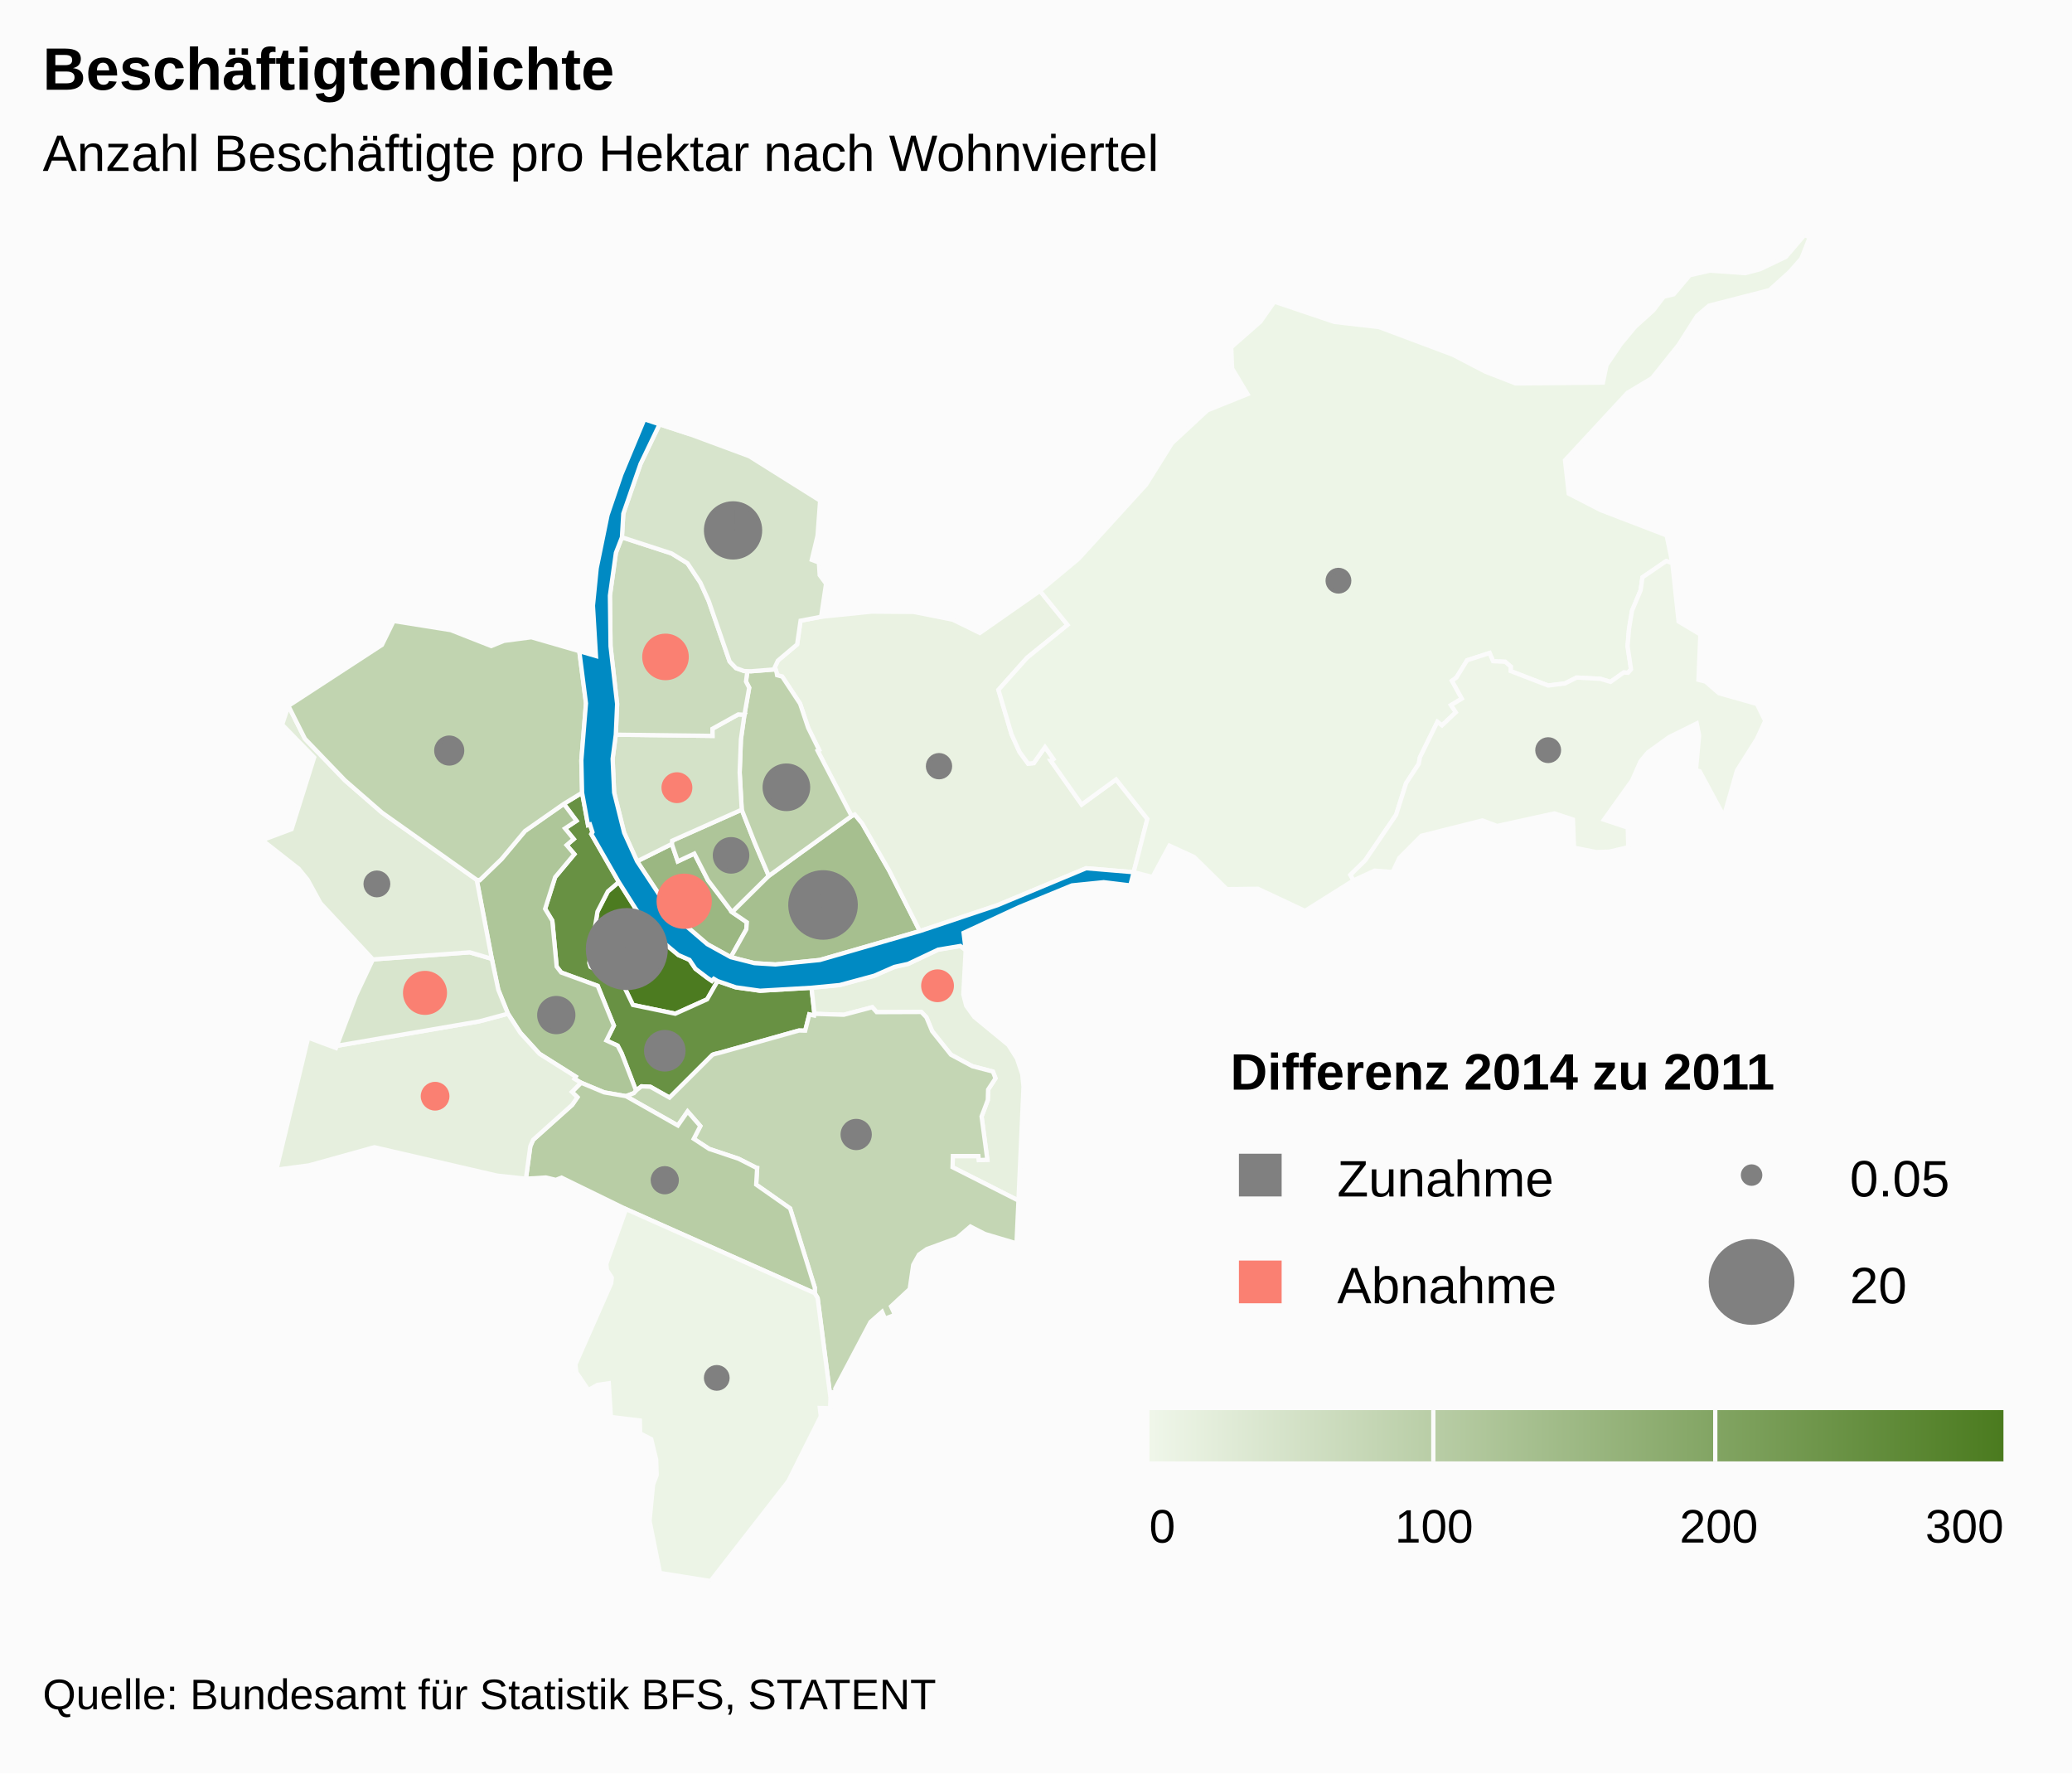
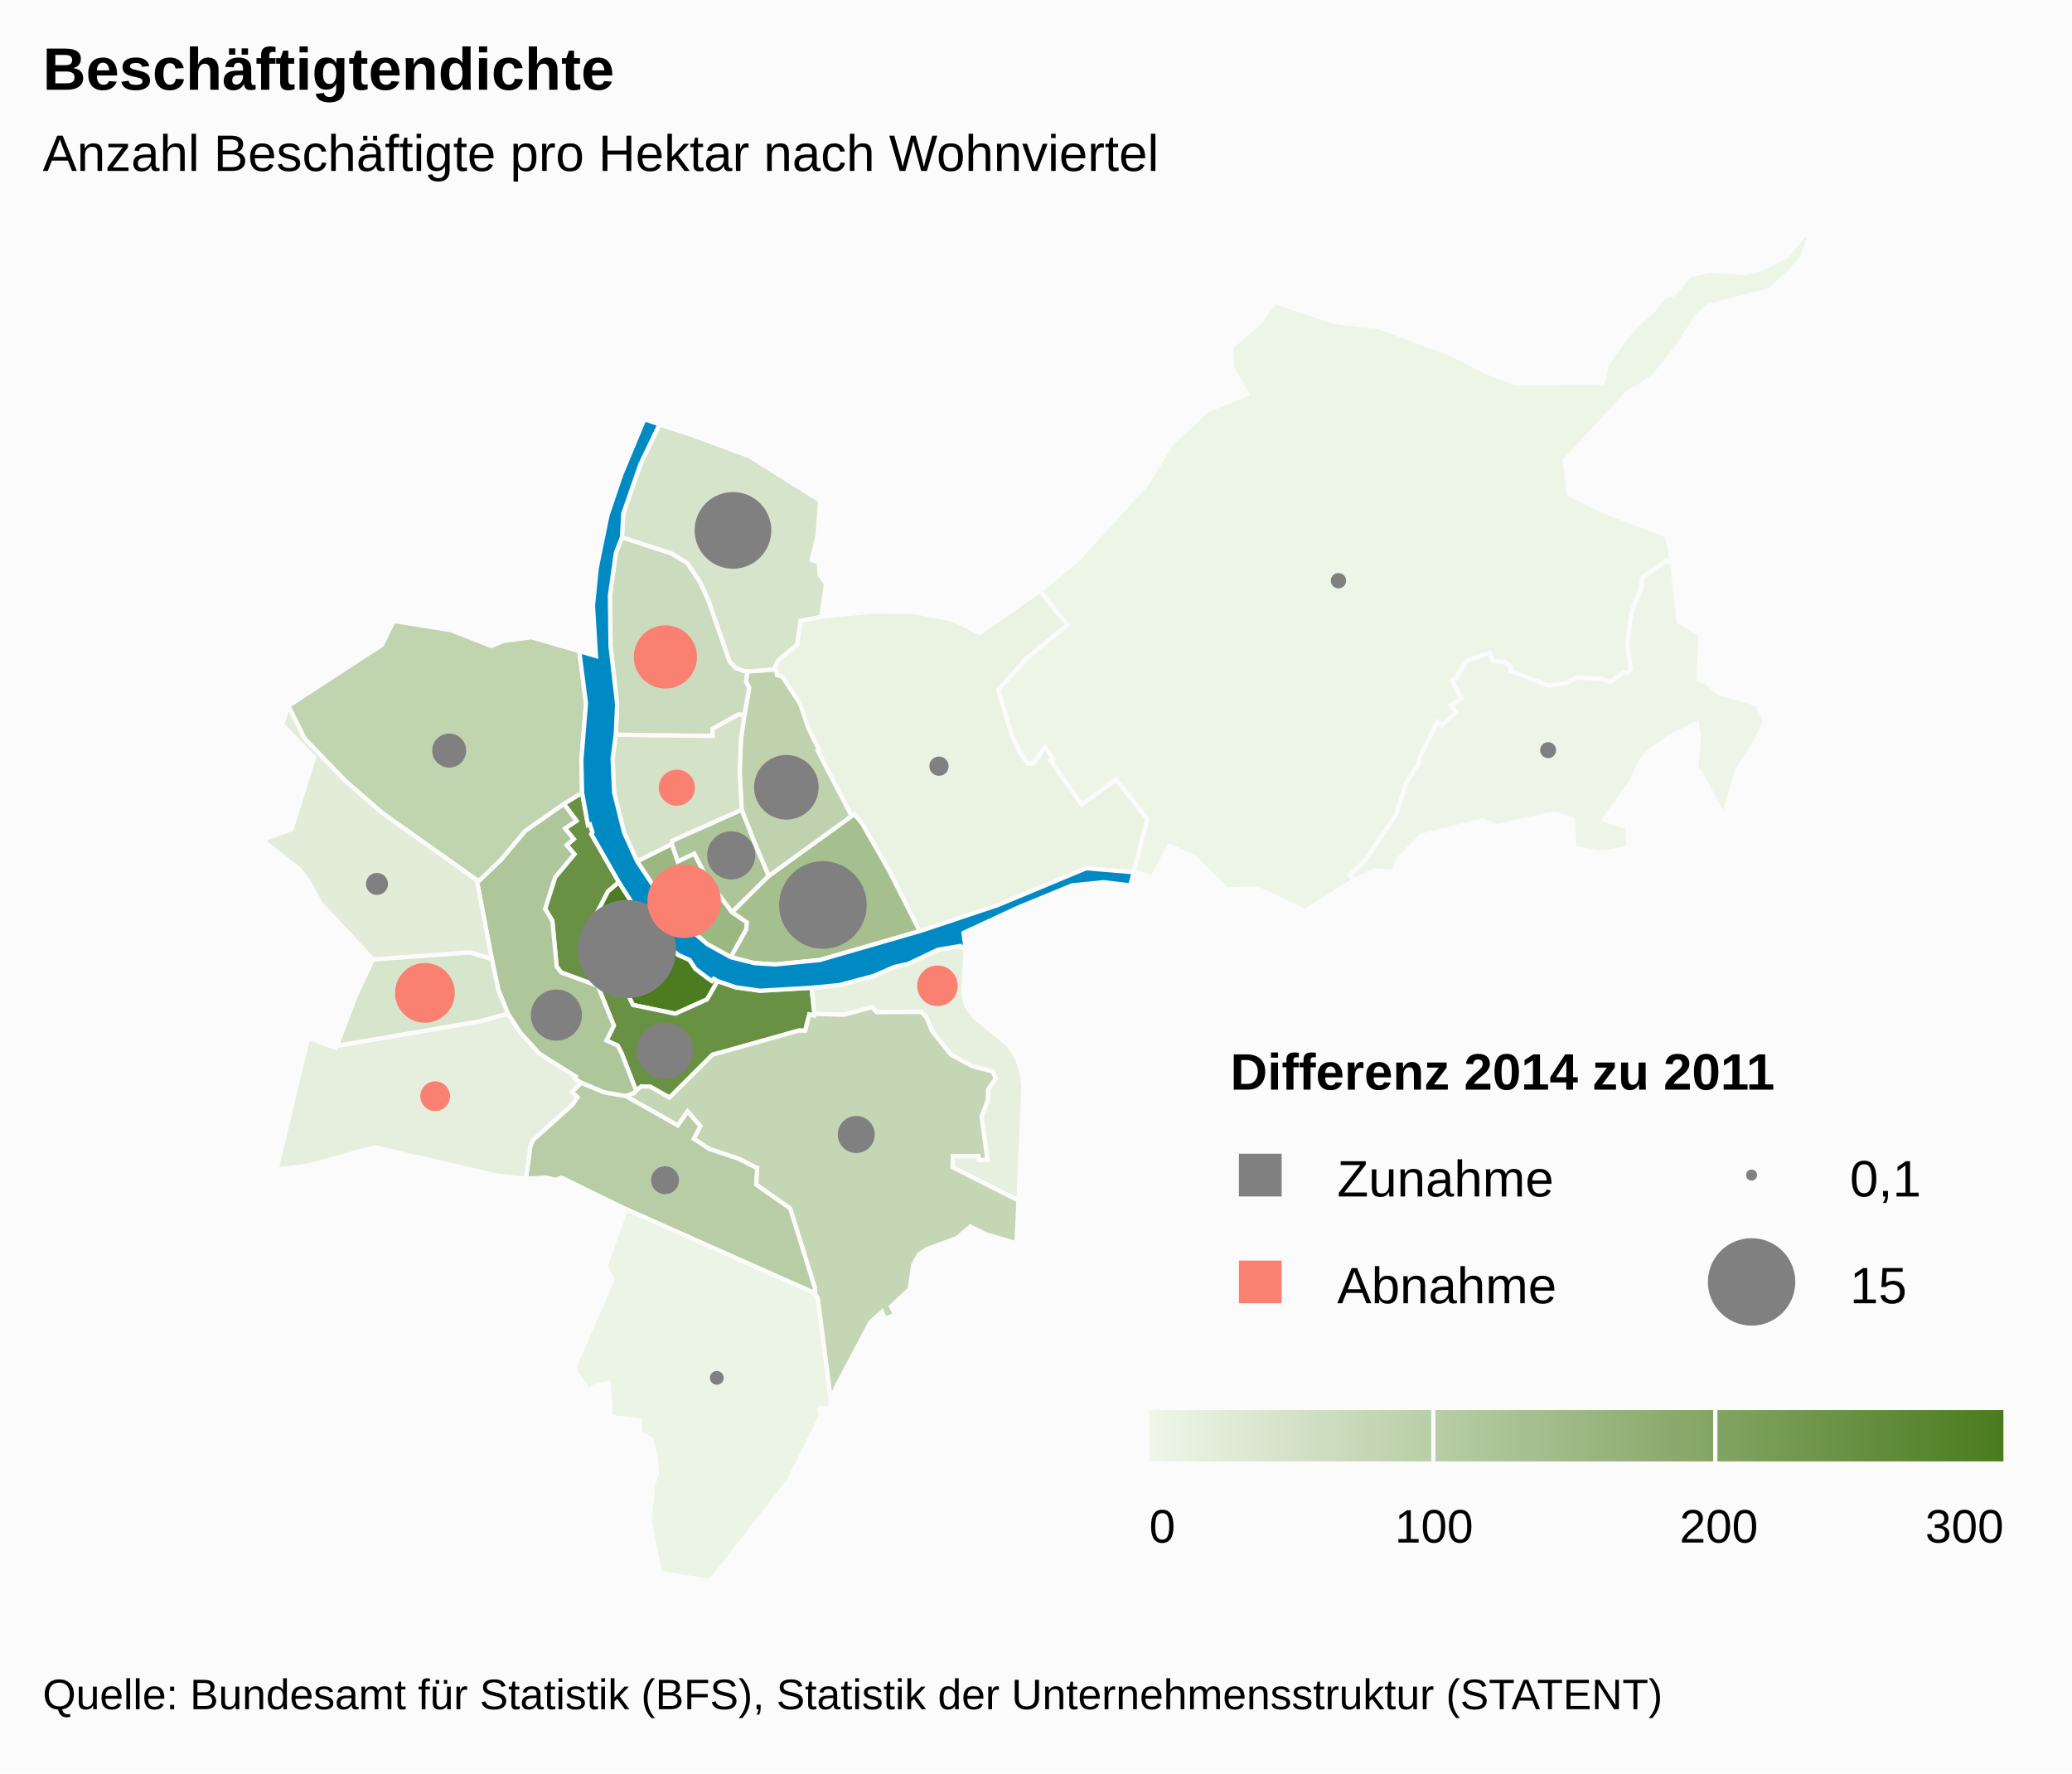
<svg xmlns="http://www.w3.org/2000/svg" class="highcharts-root" viewBox="0 0 485 415" font-family="Arial" font-size="12">
  <defs>
    <linearGradient x2="1" id="b">
      <stop offset="0" stop-color="#eff6e9" />
      <stop offset="1" stop-color="#4b7b1f" />
    </linearGradient>
    <clipPath id="a">
      <path fill="none" d="M0 0h465v315H0z" />
    </clipPath>
  </defs>
  <rect fill="#fbfbfb" class="highcharts-background" width="485" height="415" rx="0" ry="0" />
  <path fill="none" class="highcharts-plot-background" d="M10 55h465v315H10z" />
  <g class="pieLegend">
-     <circle cx="410" cy="275" r="2.519" fill="grey" />
+     <circle cx="410" cy="275" r="1.295" fill="grey" />
    <text x="3" y="15" transform="translate(430 265)" class="highcharts-label">
-             0.05
+             0,1
        </text>
-     <circle cx="410" cy="300" r="10.038" fill="grey" />
+     <circle cx="410" cy="300" r="10.231" fill="grey" />
    <text x="3" y="15" transform="translate(430 290)" class="highcharts-label">
-             20
+             15
        </text>
    <path fill="grey" d="M290 270h10v10h-10z" />
    <text x="3" y="15" transform="translate(310 265)" class="highcharts-label">
            Zunahme
        </text>
    <path fill="salmon" d="M290 295h10v10h-10z" />
    <text x="3" y="15" transform="translate(310 290)" class="highcharts-label">
            Abnahme
        </text>
  </g>
  <path fill="none" class="highcharts-plot-border" d="M10 55h465v315H10z" />
  <g class="highcharts-series-group">
    <g class="highcharts-series highcharts-series-0 highcharts-map-series highcharts-color-0 highcharts-tracker" transform="translate(10 55)" clip-path="url(#a)">
      <path fill="#4C7B20" d="M157.972 174.592l-.895-.527-.452.486-1.062-.726-2.773-2.104-1.389-2.083-2.612-1.145-4.845-4.048-5.006-6.553-4.09-6.473-2.57 2.195-2.43 4.733-1.92 12.014.277.917 7.759 4.377 2.182 4.53 9.915 2.048 7.456-3.363 2.455-4.278z" class="highcharts-point highcharts-color-0" stroke="#fbfbfb" vector-effect="non-scaling-stroke" />
      <path fill="#689143" d="M121.977 133.12l2.959 3.971-2.682 1.781 2.041 2.485-1.665 1.42 1.82 2.12-4.507 5.385-2.345 7.41 1.683 2.774 1.021 10.749 1.063 1.378 8.547 3.124 3.778 9.31-1.742 3.478 2.632 1.207.895 1.711.168.42.546 1.394 2.698 7.01.13-.143 1.144-.875 2.078.106 4.482 2.53 10.062-10.023.404-.145.442-.115.828-.197 18.514-5.206.115-.011 1.392.035.961-3.81 1.12.262.07-.392-.676-6.107-12.04.699-5.681-.797-4.26-1.466-2.455 4.278-7.456 3.363-9.915-2.048-2.182-4.53-7.76-4.377-.276-.917 1.92-12.014 2.43-4.733 2.57-2.195-6.439-11.225.272-.448-.586-1.81-.456.147-1.385-7.567-4.277 2.604z" class="highcharts-point highcharts-color-0" stroke="#fbfbfb" vector-effect="non-scaling-stroke" />
      <path fill="#AEC699" d="M121.977 133.12l2.959 3.971-2.682 1.781 2.041 2.485-1.665 1.42 1.82 2.12-4.507 5.385-2.345 7.41 1.683 2.774 1.021 10.749 1.063 1.378 8.547 3.124 3.778 9.31-1.742 3.478 2.632 1.207.895 1.711.168.42.546 1.394 2.698 7.01-.525.579-1.84.708-.028-.01-5.07-.878-5.418-2.261-1.553-.931.302-.492-8.5-5.36-4.472-4.914-2.888-4.458-2.263-5.614-1.52-7.225-3.522-18.49.712.065 5.085-4.918 5.506-6.577 9.084-6.35z" class="highcharts-point highcharts-color-0" stroke="#fbfbfb" vector-effect="non-scaling-stroke" />
      <path fill="#E7F0DF" d="M216.038 167.338l-.55 10.363.678 2.684 1.895 2.618 7.978 6.556 2.017 3.185 1.223 3.656.294 2.914-1.18 26.65-15.43-7.808.078-2.606 5.981.004.104.934 1.984-.08-1.348-10.128 1.456-3.847.07-2.44 1.732-2.646-.617-1.58-4.788-1.24-5.022-2.699-4.398-5.497-1.353-3.263-1.19-1.239-10.444.039-1.031-1.149-6.675 1.763-6.872-.22-.677-6.106 6.61-.634 8.084-2.182 4.704-2.058 3.214-.713 7.031-3.326 5.196-.866 1.246.96z" class="highcharts-point highcharts-color-0" stroke="#fbfbfb" vector-effect="non-scaling-stroke" />
      <path fill="#C4D6B4" d="M136.55 201.544l12.117 6.85 2.28-3.277 2.98 3.41-1.541 2.981 3.594 2.358 6.9 2.311 4.098 2.083.03.033.01.012.056.016.152.025-.225 3.883 7.945 5.57 5.775 18.548-.012 1.29.678 1.142 3.005 23.315.173-1.239 1.019-.142-.065-.748 8.244-15.591 2.704-2.376.691 1.606 2.33-.9-.92-1.976 4.368-4.059.825-5.668 1.342-2.4 1.833-1.282 7.08-2.593 3.127-2.688 3.381 1.734 7.416 2.202.452-10.01-15.43-7.808.079-2.606 5.981.004.104.934 1.984-.08-1.348-10.128 1.456-3.847.07-2.44 1.732-2.646-.617-1.58-4.788-1.24-5.022-2.699-4.398-5.497-1.353-3.263-1.19-1.239-10.444.039-1.031-1.149-6.675 1.763-6.872-.22-.07.393-1.12-.262-.962 3.81-1.392-.035-.115.01-18.514 5.207-.828.197-.442.115-.404.145-10.062 10.023-4.482-2.53-2.078-.106-1.144.875-.13.143-.525.579-1.84.708.028.01z" class="highcharts-point highcharts-color-0" stroke="#fbfbfb" vector-effect="non-scaling-stroke" />
      <path fill="#B8CDA5" d="M136.494 201.524l.056.02 12.117 6.85 2.28-3.277 2.98 3.41-1.541 2.981 3.594 2.358 6.9 2.311 4.098 2.083.03.033.01.012.056.016.152.025-.225 3.883 7.945 5.57 5.775 18.548-.012 1.29-44.163-19.666-15.112-7.377-1.324.526-2.341-.56-4.67.29 1.037-7.599.66-1.505 9.145-8.194 1.214-1.773-1.283-1.25 2.134-2.144 5.417 2.261 5.071.878z" class="highcharts-point highcharts-color-0" stroke="#fbfbfb" vector-effect="non-scaling-stroke" />
      <path fill="#ECF4E6" d="M136.546 227.971l44.163 19.666.678 1.142 3.005 23.315-.085 2.455-2.414-.052.234 1.95-7.624 15.204L156.324 315l-11.83-1.892-2.45-12.186.826-8.482.838-2.237-.113-3.607-1.159-4.807-2.6-1.345-.06-3.011-6.78-.834-.494-7.884-2.643.38-2.133 1.205-2.8-4.097-.243-1.884 8.391-19.023.128-1.308-1.144-1.776-.135-1.446 4.623-12.795z" class="highcharts-point highcharts-color-0" stroke="#fbfbfb" vector-effect="non-scaling-stroke" />
      <path fill="#E6EFDE" d="M123.872 200.529l1.283 1.25-1.214 1.773-9.144 8.194-.661 1.505-1.037 7.6-6.73-.725-28.74-6.643-15.307 4.246-7.622 1.003 7.438-30.889 6.499 2.418.195-.514 33.324-5.718 6.739-1.799 2.888 4.458 4.471 4.915 8.5 5.359-.301.492 1.553.93-2.134 2.145z" class="highcharts-point highcharts-color-0" stroke="#fbfbfb" vector-effect="non-scaling-stroke" />
      <path fill="#D8E5CD" d="M80.807 169.266l-3.525.26-3.948 8.38-4.502 11.841 33.324-5.718 6.739-1.799-2.263-5.614-1.52-7.225-5.15-1.521-15.94 1.159-3.215.237z" class="highcharts-point highcharts-color-0" stroke="#fbfbfb" vector-effect="non-scaling-stroke" />
      <path fill="#E2ECD9" d="M80.807 169.266l-3.525.26-12.278-13.184-3.005-5.49-2.07-2.545-8.539-6.693 6.87-2.567 5.28-16.794-7.494-7.682 1.458-4.376 3.875 7.689 9.38 9.75 8.68 7.558L101.59 150.9l3.522 18.49-5.15-1.521-15.94 1.159-3.215.237z" class="highcharts-point highcharts-color-0" stroke="#fbfbfb" vector-effect="non-scaling-stroke" />
      <path fill="#C1D4B0" d="M121.977 133.12l-9.084 6.35-5.506 6.578-5.085 4.918-.712-.065-22.151-15.71-8.68-7.556-9.38-9.751-3.875-7.69 21.899-14.272 2.734-5.586 13.358 2.123 9.49 3.728 2.993-1.214 6.397-.838 11.222 3.252 1.566 12.21-1.083 13.327.174 7.592-4.277 2.604z" class="highcharts-point highcharts-color-0" stroke="#fbfbfb" vector-effect="non-scaling-stroke" />
      <path fill="#9BB782" d="M161.054 168.999l3.638-6.506.13-1.65-3.453-2.366-5.651-7.469-3.194-6.247-3.879 1.82-1.386-4.076-8.131 4.061 8.123 12.262 8.312 7.135 5.49 3.036z" class="highcharts-point highcharts-color-0" stroke="#fbfbfb" vector-effect="non-scaling-stroke" />
      <path fill="#AEC599" d="M161.369 158.477l-5.651-7.469-3.194-6.247-3.879 1.82-1.386-4.076.07-.755 16.291-7.267 3.003 7.65 1.186 2.814 2.139 5.039-8.58 8.49z" class="highcharts-point highcharts-color-0" stroke="#fbfbfb" vector-effect="non-scaling-stroke" />
      <path fill="#A6BF8F" d="M161.369 158.477l8.579-8.491 19.381-14.014.745-.36 1.721 2.072 6.387 11.134 7.122 14.087-23.417 6.763-10.391 1.04-4.904-.304-5.538-1.405 3.638-6.506.13-1.65-3.453-2.366z" class="highcharts-point highcharts-color-0" stroke="#fbfbfb" vector-effect="non-scaling-stroke" />
      <path fill="#EAF2E2" d="M171.789 102.426l.106.59 1.194.322 4.185 6.334 1.897 5.67 2.55 5.155-.341.185 7.95 15.29.744-.36 1.721 2.072 6.387 11.134 7.122 14.087 18.148-6.053 20.782-8.66 11.13.927 3.2-12.47-7.32-9.232-8.057 5.864-6.67-9.467-.52-.736.602-.424-1.987-2.82-2.643 3.757-1.317.12-1.987-2.705-1.89-4.162-1.445-4.896-1.625-5.503 6.727-7.53 9.451-7.669-6.456-7.957-14.077 9.839-6.331-3.104-9.135-1.815-9.886-.073-11.8 1.207-4.805.915-.808 5.549-4.496 3.785-.717 1.533.417 1.3z" class="highcharts-point highcharts-color-0" stroke="#fbfbfb" vector-effect="non-scaling-stroke" />
      <path fill="#BFD2AD" d="M171.789 102.426l.106.59 1.194.322 4.185 6.334 1.897 5.67 2.55 5.155-.341.185 7.95 15.29-19.382 14.014-2.14-5.04-1.185-2.813-3.003-7.65-.483-8.697.289-7.76.823-5.75 1.116-6.33-.745-1.446.315-2.435.865.028 5.736-.455.253.788z" class="highcharts-point highcharts-color-0" stroke="#fbfbfb" vector-effect="non-scaling-stroke" />
      <path fill="#D4E2C8" d="M164.25 112.276l-.824 5.75-.29 7.76.484 8.697-16.291 7.267-.07.755-8.131 4.061-3.03-6.684-2.346-9.404-.355-7.914.743-5.629 22.636.279-.016-1.668 6.057-3.36 1.432.09z" class="highcharts-point highcharts-color-0" stroke="#fbfbfb" vector-effect="non-scaling-stroke" />
      <path fill="#CBDBBD" d="M164.25 112.276l-1.433-.09-6.057 3.36.016 1.668-22.636-.279.313-7.186-1.541-13.508-.147-11.866 1.404-10.02 1.409-3.616 11.598 3.77 3.75 2.302 3.032 4.572 1.936 4.283 4.893 14.143 1.478 1.54 1.923.693.747.023-.315 2.435.745 1.447-1.116 6.33z" class="highcharts-point highcharts-color-0" stroke="#fbfbfb" vector-effect="non-scaling-stroke" />
      <path fill="#D7E4CC" d="M164.188 102.042l-1.923-.693-1.478-1.54-4.893-14.143-1.936-4.283-3.033-4.572-3.749-2.301-11.598-3.771.32-5.535 4.025-11.616 4.464-9.295 7.193 2.361 13.812 5.118 16.576 10.398-.598 8.166-1.358 5.687 1.67.623.183 2.954 1.49 2.003-1.157 7.74-4.805.915-.808 5.549-4.496 3.785-.717 1.533.164.513-5.736.455-.865-.028-.747-.023z" class="highcharts-point highcharts-color-0" stroke="#fbfbfb" vector-effect="non-scaling-stroke" />
      <path fill="#EDF5E7" d="M235.998 123.078l.6-.424-1.986-2.82-2.643 3.757-1.317.12-1.987-2.705-1.89-4.162-1.445-4.896-1.625-5.503 6.727-7.53 9.451-7.669-6.456-7.957 9.039-7.527L258.27 58.42l6.057-9.697 8.3-7.696 9.395-3.784-3.618-6.023-.205-4.946 6.815-5.982 3.282-4.689 14.046 4.734 10.444 1.208 17.278 6.472 7.644 3.971 7.068 2.752 20.428-.2.84-4.095 3.332-4.896 3.326-4.024 4.295-3.877 2.442-3.218 2.324-.55 3.784-4.478 4.712-1.07 8.247.592 3.46-.916 6.044-2.884L412.391 0l1.219.546-1.954 4.95L408.9 8.63l-4.73 4.27-14.153 3.64-2.783 2.375-4.32 6.794-6.224 7.776-5.723 3.425-14.643 15.803.875 7.818 7.482 3.85 15.434 5.923 1.335 6.502-1.423-.504-5.572 3.808-.43 3.024-2.005 4.767-.712 4.298-.337 4.028.812 5.412-.723.814-.38-.034-.59-.054-3.11 2.206-2.392-.712-5.523-.292-2.74 1.376-3.946.486-8.784-3.384.04-1.031-1.31-1.142-2.837-.134-.82-1.911-5.257 1.693-2.503 4.042-1.037.758 2.299 4.175-2.513 1.522 1.105 1.681-3.238 3.061-1.059-.812-4.091 8.26-.277 1.555-2.952 4.497-2.363 7.447-7.225 10.641-3.46 3.404.732 1.281-11.363 7.14-11.03-5.183-7.275.096-7.654-7.536-5.771-2.647-3.963 7.337-4.408-1.12 3.199-12.47-7.32-9.232-8.057 5.864-6.67-9.467-.52-.736z" class="highcharts-point highcharts-color-0" stroke="#fbfbfb" vector-effect="non-scaling-stroke" />
      <path fill="#EEF5E8" d="M371.06 102.453l.723-.814-.812-5.412.337-4.028.712-4.298 2.005-4.767.43-3.024 5.572-3.808 1.423.504 1.458 13.624 5.1 3.061-.443 10.6 1.656.418 3.132 2.718 8.894 2.523 1.942 3.95-1.975 4.285-4.644 7.341-3.043 10.692-5.678-10.539-.868-.266.74-8.142-.568-2.766-6.448 3.182-4.995 3.607-1.715 2.079-1.965 4.456-6.587 9.198 5.572 1.869.109 4.575-4.432 1.03-3.028.105-5.228-1.021-.251-6.603-4.332-1.43-13.415 2.944-3.453-1.295-14.26 3.59-5.188 5.206-1.556 3.28-4.223-.328-4.93 2.283-.731-1.281 3.46-3.404 7.225-10.641 2.363-7.447 2.952-4.497.277-1.554 4.091-8.261 1.06.812 3.237-3.06-1.105-1.682 2.513-1.522-2.3-4.175 1.038-.758 2.503-4.042 5.257-1.693.82 1.91 2.838.135 1.309 1.142-.04 1.03 8.784 3.385 3.946-.486 2.74-1.376 5.523.292 2.393.712 3.108-2.206.592.054.379.034z" class="highcharts-point highcharts-color-0" stroke="#fbfbfb" vector-effect="non-scaling-stroke" />
    </g>
    <g class="highcharts-series highcharts-series-2 highcharts-map-series highcharts-color-undefined highcharts-tracker" transform="translate(10 55)" clip-path="url(#a)">
      <path fill="#008AC3" d="M161.054 168.999l5.538 1.405 4.904.303 10.39-1.039 23.418-6.763 18.148-6.053 20.782-8.66 11.13.927-.792 3.09-6.23-.754-7.412.748-12.376 5.082-13 6.024.484 4.029-1.246-.96-5.196.865-7.03 3.326-3.215.713-4.704 2.058-8.084 2.182-6.61.634-12.04.699-5.681-.797-4.26-1.466-.895-.527-.452.486-1.062-.726-2.773-2.104-1.389-2.083-2.612-1.145-4.845-4.048-5.006-6.553-4.09-6.473-6.439-11.225.272-.448-.586-1.81-.456.147-1.385-7.567-.174-7.592 1.083-13.327-1.566-12.21 3.904 1.14-.707-11.785.876-8.763 2.546-12.458 3.226-9.484 5.381-12.913 10.757 3.53-7.193-2.36-4.464 9.294-4.025 11.616-.32 5.535-1.409 3.617-1.404 10.019.147 11.866 1.541 13.508-.313 7.186-.743 5.629.355 7.914 2.346 9.404 3.03 6.684 8.123 12.262 8.312 7.135 5.49 3.036z" class="highcharts-point" stroke="#fbfbfb" vector-effect="non-scaling-stroke" />
    </g>
    <g class="highcharts-series highcharts-series-3 highcharts-mappie-series highcharts-color-undefined highcharts-tracker">
-       <path fill="grey" d="M146.778 213.008a9.098 9.098 0 1 1-.106 0l.108 9.098z" class="highcharts-point highcharts-color-0" stroke="grey" stroke-linejoin="round" />
+       <path fill="grey" d="M146.778 211.107a10.999 10.999 0 1 1-.177.001l.179 10.998z" class="highcharts-point highcharts-color-0" stroke="grey" stroke-linejoin="round" />
    </g>
    <g class="highcharts-series highcharts-series-4 highcharts-mappie-series highcharts-color-undefined highcharts-tracker">
-       <path fill="grey" d="M155.637 241.536a4.366 4.366 0 1 1-.05 0l.051 4.366z" class="highcharts-point highcharts-color-0" stroke="grey" stroke-linejoin="round" />
+       <path fill="grey" d="M155.637 239.816a6.086 6.086 0 1 1-.11.001l.111 6.085z" class="highcharts-point highcharts-color-0" stroke="grey" stroke-linejoin="round" />
    </g>
    <g class="highcharts-series highcharts-series-5 highcharts-mappie-series highcharts-color-undefined highcharts-tracker">
-       <path fill="grey" d="M130.238 233.57a3.982 3.982 0 1 1-.05 0l.05 3.982z" class="highcharts-point highcharts-color-0" stroke="grey" stroke-linejoin="round" />
+       <path fill="grey" d="M130.238 232.074a5.478 5.478 0 1 1-.11.001l.11 5.477z" class="highcharts-point highcharts-color-0" stroke="grey" stroke-linejoin="round" />
    </g>
    <g class="highcharts-series highcharts-series-6 highcharts-mappie-series highcharts-color-undefined highcharts-tracker">
-       <path fill="salmon" d="M219.476 227.354a3.339 3.339 0 1 1-.047 0l.048 3.338z" class="highcharts-point highcharts-color-0" stroke="salmon" stroke-linejoin="round" />
+       <path fill="salmon" d="M219.476 226.444a4.249 4.249 0 1 1-.095 0l.096 4.248z" class="highcharts-point highcharts-color-0" stroke="salmon" stroke-linejoin="round" />
    </g>
    <g class="highcharts-series highcharts-series-7 highcharts-mappie-series highcharts-color-undefined highcharts-tracker">
-       <path fill="grey" d="M200.433 262.34a3.16 3.16 0 1 1-.05 0l.05 3.16z" class="highcharts-point highcharts-color-0" stroke="grey" stroke-linejoin="round" />
+       <path fill="grey" d="M200.433 261.67a3.83 3.83 0 1 1-.095.001l.096 3.83z" class="highcharts-point highcharts-color-0" stroke="grey" stroke-linejoin="round" />
    </g>
    <g class="highcharts-series highcharts-series-8 highcharts-mappie-series highcharts-color-undefined highcharts-tracker">
-       <path fill="grey" d="M155.63 273.396a2.802 2.802 0 1 1-.05 0l.051 2.802z" class="highcharts-point highcharts-color-0" stroke="grey" stroke-linejoin="round" />
+       <path fill="grey" d="M155.63 273.43a2.767 2.767 0 1 1-.071.002l.072 2.766z" class="highcharts-point highcharts-color-0" stroke="grey" stroke-linejoin="round" />
    </g>
    <g class="highcharts-series highcharts-series-9 highcharts-mappie-series highcharts-color-undefined highcharts-tracker">
-       <path fill="grey" d="M167.8 319.946a2.515 2.515 0 1 1-.053 0l.054 2.514z" class="highcharts-point highcharts-color-0" stroke="grey" stroke-linejoin="round" />
+       <path fill="grey" d="M167.8 321.348a1.112 1.112 0 1 1-.033 0l.034 1.112z" class="highcharts-point highcharts-color-0" stroke="grey" stroke-linejoin="round" />
    </g>
    <g class="highcharts-series highcharts-series-10 highcharts-mappie-series highcharts-color-undefined highcharts-tracker">
-       <path fill="salmon" d="M101.876 253.677a2.863 2.863 0 1 1-.064 0l.065 2.863z" class="highcharts-point highcharts-color-0" stroke="salmon" stroke-linejoin="round" />
+       <path fill="salmon" d="M101.876 253.556a2.985 2.985 0 1 1-.097.001l.098 2.983z" class="highcharts-point highcharts-color-0" stroke="salmon" stroke-linejoin="round" />
    </g>
    <g class="highcharts-series highcharts-series-11 highcharts-mappie-series highcharts-color-undefined highcharts-tracker">
-       <path fill="salmon" d="M99.45 227.703a4.655 4.655 0 1 1-.109.002l.11 4.653z" class="highcharts-point highcharts-color-0" stroke="salmon" stroke-linejoin="round" />
+       <path fill="salmon" d="M99.45 225.861a6.497 6.497 0 1 1-.22.004l.221 6.493z" class="highcharts-point highcharts-color-0" stroke="salmon" stroke-linejoin="round" />
    </g>
    <g class="highcharts-series highcharts-series-12 highcharts-mappie-series highcharts-color-undefined highcharts-tracker">
-       <path fill="grey" d="M88.25 204.217a2.642 2.642 0 1 1-.061 0l.062 2.642z" class="highcharts-point highcharts-color-0" stroke="grey" stroke-linejoin="round" />
+       <path fill="grey" d="M88.251 204.777a2.082 2.082 0 1 1-.074.001l.074 2.081z" class="highcharts-point highcharts-color-0" stroke="grey" stroke-linejoin="round" />
    </g>
    <g class="highcharts-series highcharts-series-13 highcharts-mappie-series highcharts-color-undefined highcharts-tracker">
-       <path fill="grey" d="M105.154 172.626a3.025 3.025 0 1 1-.079.001l.08 3.024z" class="highcharts-point highcharts-color-0" stroke="grey" stroke-linejoin="round" />
+       <path fill="grey" d="M105.154 172.173a3.478 3.478 0 1 1-.128.002l.129 3.476z" class="highcharts-point highcharts-color-0" stroke="grey" stroke-linejoin="round" />
    </g>
    <g class="highcharts-series highcharts-series-14 highcharts-mappie-series highcharts-color-undefined highcharts-tracker">
-       <path fill="salmon" d="M160.161 204.944a5.969 5.969 0 1 1-.162.002l.163 5.967z" class="highcharts-point highcharts-color-0" stroke="salmon" stroke-linejoin="round" />
+       <path fill="salmon" d="M160.16 202.81a8.103 8.103 0 1 1-.298.005l.3 8.098z" class="highcharts-point highcharts-color-0" stroke="salmon" stroke-linejoin="round" />
    </g>
    <g class="highcharts-series highcharts-series-15 highcharts-mappie-series highcharts-color-undefined highcharts-tracker">
-       <path fill="grey" d="M171.14 196.395a3.78 3.78 0 1 1-.107.001l.108 3.779z" class="highcharts-point highcharts-color-0" stroke="grey" stroke-linejoin="round" />
+       <path fill="grey" d="M171.14 195.045a5.13 5.13 0 1 1-.196.004l.197 5.126z" class="highcharts-point highcharts-color-0" stroke="grey" stroke-linejoin="round" />
    </g>
    <g class="highcharts-series highcharts-series-16 highcharts-mappie-series highcharts-color-undefined highcharts-tracker">
-       <path fill="grey" d="M192.628 204.144a7.642 7.642 0 1 1-.227.004l.229 7.638z" class="highcharts-point highcharts-color-0" stroke="grey" stroke-linejoin="round" />
+       <path fill="grey" d="M192.628 202.032a9.754 9.754 0 1 1-.374.007l.376 9.747z" class="highcharts-point highcharts-color-0" stroke="grey" stroke-linejoin="round" />
    </g>
    <g class="highcharts-series highcharts-series-17 highcharts-mappie-series highcharts-color-undefined highcharts-tracker">
-       <path fill="grey" d="M219.803 176.723a2.583 2.583 0 1 1-.077.001l.078 2.582z" class="highcharts-point highcharts-color-0" stroke="grey" stroke-linejoin="round" />
+       <path fill="grey" d="M219.804 177.555a1.752 1.752 0 1 1-.07.001l.07 1.75z" class="highcharts-point highcharts-color-0" stroke="grey" stroke-linejoin="round" />
    </g>
    <g class="highcharts-series highcharts-series-18 highcharts-mappie-series highcharts-color-undefined highcharts-tracker">
-       <path fill="grey" d="M184.057 179.168a5.078 5.078 0 1 1-.159.003l.16 5.075z" class="highcharts-point highcharts-color-0" stroke="grey" stroke-linejoin="round" />
+       <path fill="grey" d="M184.056 177.188a7.058 7.058 0 1 1-.281.006l.283 7.052z" class="highcharts-point highcharts-color-0" stroke="grey" stroke-linejoin="round" />
    </g>
    <g class="highcharts-series highcharts-series-19 highcharts-mappie-series highcharts-color-undefined highcharts-tracker">
-       <path fill="salmon" d="M158.437 181.226a3.113 3.113 0 1 1-.1.002l.101 3.11z" class="highcharts-point highcharts-color-0" stroke="salmon" stroke-linejoin="round" />
+       <path fill="salmon" d="M158.437 180.618a3.72 3.72 0 1 1-.154.003l.155 3.718z" class="highcharts-point highcharts-color-0" stroke="salmon" stroke-linejoin="round" />
    </g>
    <g class="highcharts-series highcharts-series-20 highcharts-mappie-series highcharts-color-undefined highcharts-tracker">
-       <path fill="salmon" d="M155.763 148.786a4.952 4.952 0 1 1-.16.003l.161 4.949z" class="highcharts-point highcharts-color-0" stroke="salmon" stroke-linejoin="round" />
+       <path fill="salmon" d="M155.763 146.842a6.896 6.896 0 1 1-.297.006l.298 6.89z" class="highcharts-point highcharts-color-0" stroke="salmon" stroke-linejoin="round" />
    </g>
    <g class="highcharts-series highcharts-series-21 highcharts-mappie-series highcharts-color-undefined highcharts-tracker">
-       <path fill="grey" d="M171.576 117.803a6.322 6.322 0 1 1-.214.004l.216 6.318z" class="highcharts-point highcharts-color-0" stroke="grey" stroke-linejoin="round" />
+       <path fill="grey" d="M171.576 115.649a8.476 8.476 0 1 1-.378.008l.38 8.468z" class="highcharts-point highcharts-color-0" stroke="grey" stroke-linejoin="round" />
    </g>
    <g class="highcharts-series highcharts-series-22 highcharts-mappie-series highcharts-color-undefined highcharts-tracker">
-       <path fill="grey" d="M313.286 133.374a2.524 2.524 0 1 1-.093.002l.093 2.523z" class="highcharts-point highcharts-color-0" stroke="grey" stroke-linejoin="round" />
+       <path fill="grey" d="M313.286 134.604a1.294 1.294 0 1 1-.06.002l.06 1.293z" class="highcharts-point highcharts-color-0" stroke="grey" stroke-linejoin="round" />
    </g>
    <g class="highcharts-series highcharts-series-23 highcharts-mappie-series highcharts-color-undefined highcharts-tracker">
-       <path fill="grey" d="M362.382 173.024a2.531 2.531 0 1 1-.097.002l.098 2.53z" class="highcharts-point highcharts-color-0" stroke="grey" stroke-linejoin="round" />
+       <path fill="grey" d="M362.383 174.184a1.372 1.372 0 1 1-.064.001l.064 1.37z" class="highcharts-point highcharts-color-0" stroke="grey" stroke-linejoin="round" />
    </g>
  </g>
  <text x="10" class="highcharts-title" y="21" color="#000" font-size="14" font-weight="700">
    <tspan>Beschäftigtendichte</tspan>
  </text>
  <text x="10" class="highcharts-subtitle" y="40" color="#000" font-weight="400">
    <tspan>Anzahl Beschäftigte pro Hektar nach Wohnviertel</tspan>
  </text>
  <text x="3" y="15" font-weight="700" transform="translate(285 240)" class="highcharts-label">
    <tspan>Differenz 2014 zu 2011</tspan>
  </text>
  <g class="highcharts-legend" transform="translate(261 323)">
    <rect fill="none" class="highcharts-legend-box" rx="0" ry="0" width="214" height="47" />
    <g class="highcharts-legend-item highcharts-undefined-series highcharts-color-undefined">
      <path fill="url(#b)" d="M0 4h200v12H0z" transform="translate(8 3)" />
      <g class="highcharts-grid highcharts-coloraxis-grid">
        <path fill="none" stroke="#fbfbfb" class="highcharts-grid-line" d="M7.5 7v12m67-12v12m66-12v12m68-12v12" />
      </g>
      <g class="highcharts-axis highcharts-coloraxis">
        <path fill="none" class="highcharts-axis-line" d="M8 19h200" />
      </g>
      <g class="highcharts-axis-labels highcharts-coloraxis-labels" text-anchor="middle" color="#000" cursor="default" font-size="11">
        <text x="3.055" y="35" transform="translate(8 3)">
                    0
                </text>
        <text x="66.667" y="35" transform="translate(8 3)">
                    100
                </text>
        <text x="133.333" y="35" transform="translate(8 3)">
                    200
                </text>
        <text x="190.836" y="35" transform="translate(8 3)">
                    300
                </text>
      </g>
    </g>
  </g>
  <text x="10" class="highcharts-credits" y="400" cursor="default" color="#000" font-size="10">
-     <tspan>Quelle: Bundesamt für Statistik BFS, STATENT</tspan>
+     <tspan>Quelle: Bundesamt für Statistik (BFS), Statistik der Unternehmensstruktur (STATENT)</tspan>
  </text>
</svg>
